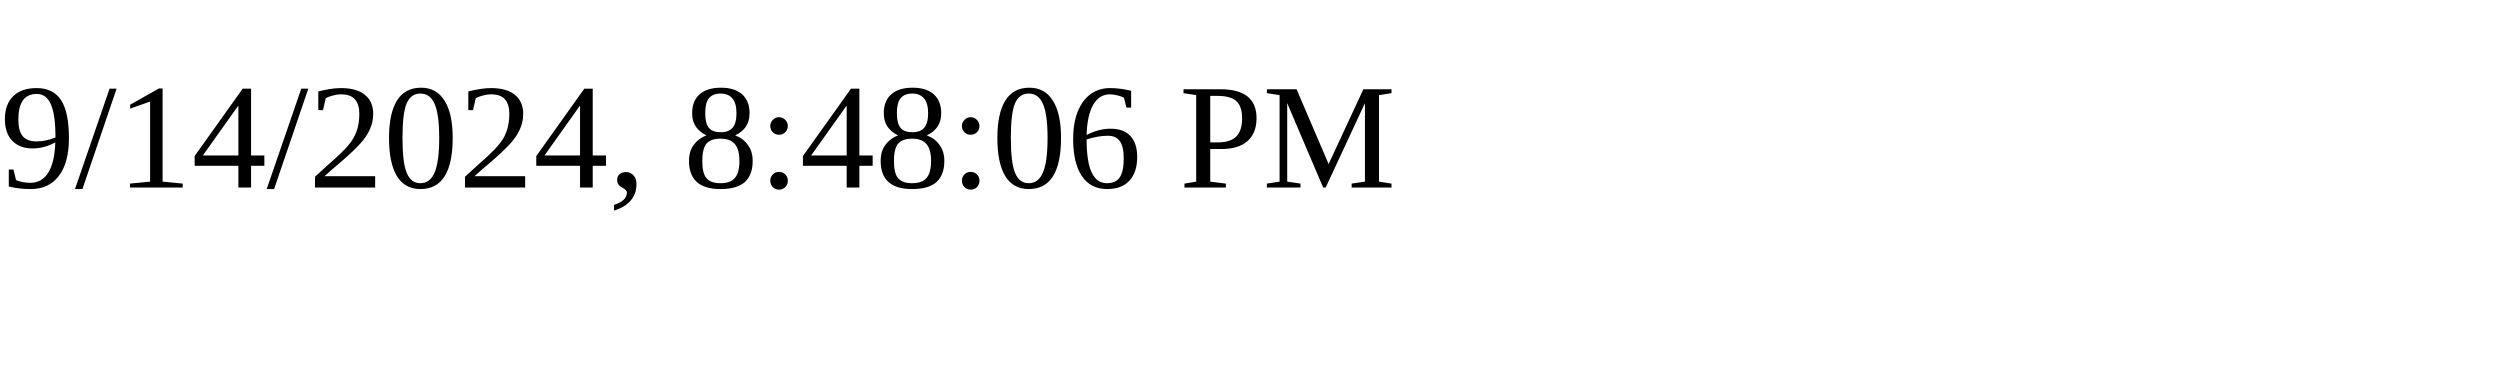
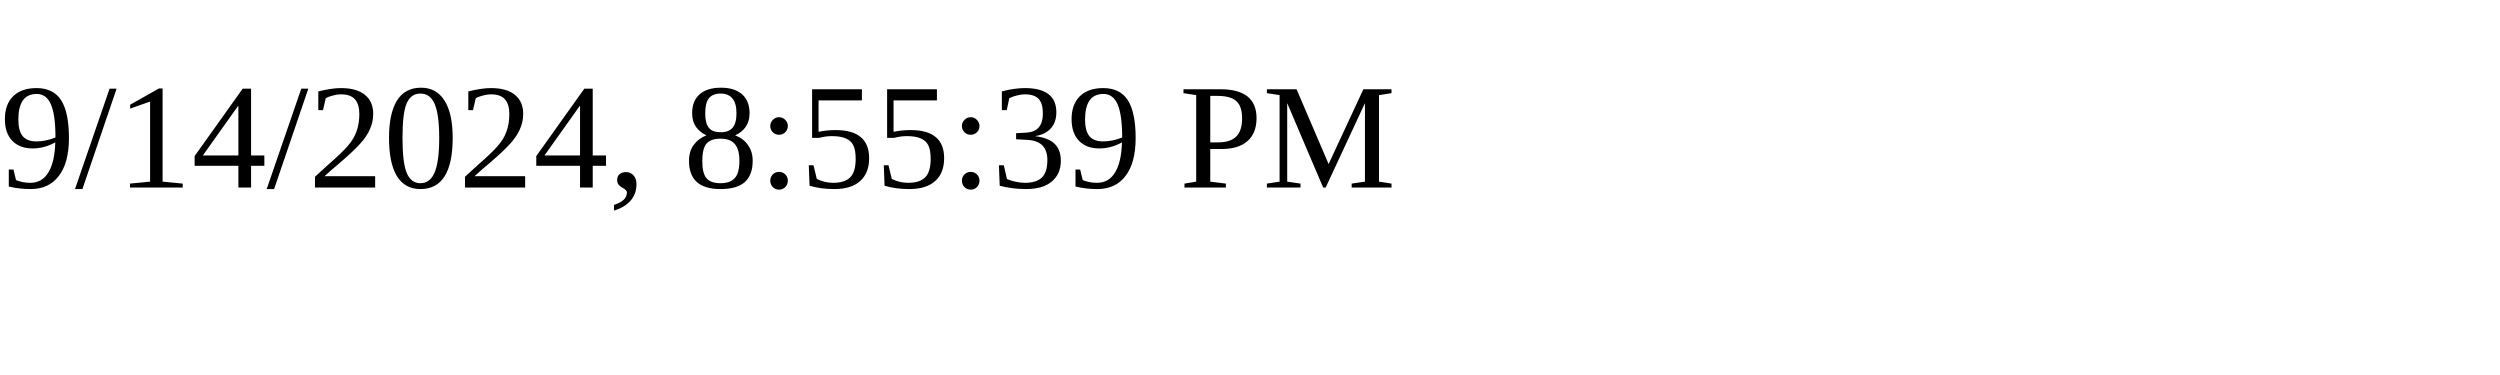
<svg xmlns="http://www.w3.org/2000/svg" height="30" width="200">
-   <text x="0" y="15">9/14/2024, 8:48:06 PM</text>
+   <text x="0" y="15">9/14/2024, 8:55:39 PM</text>
</svg>
